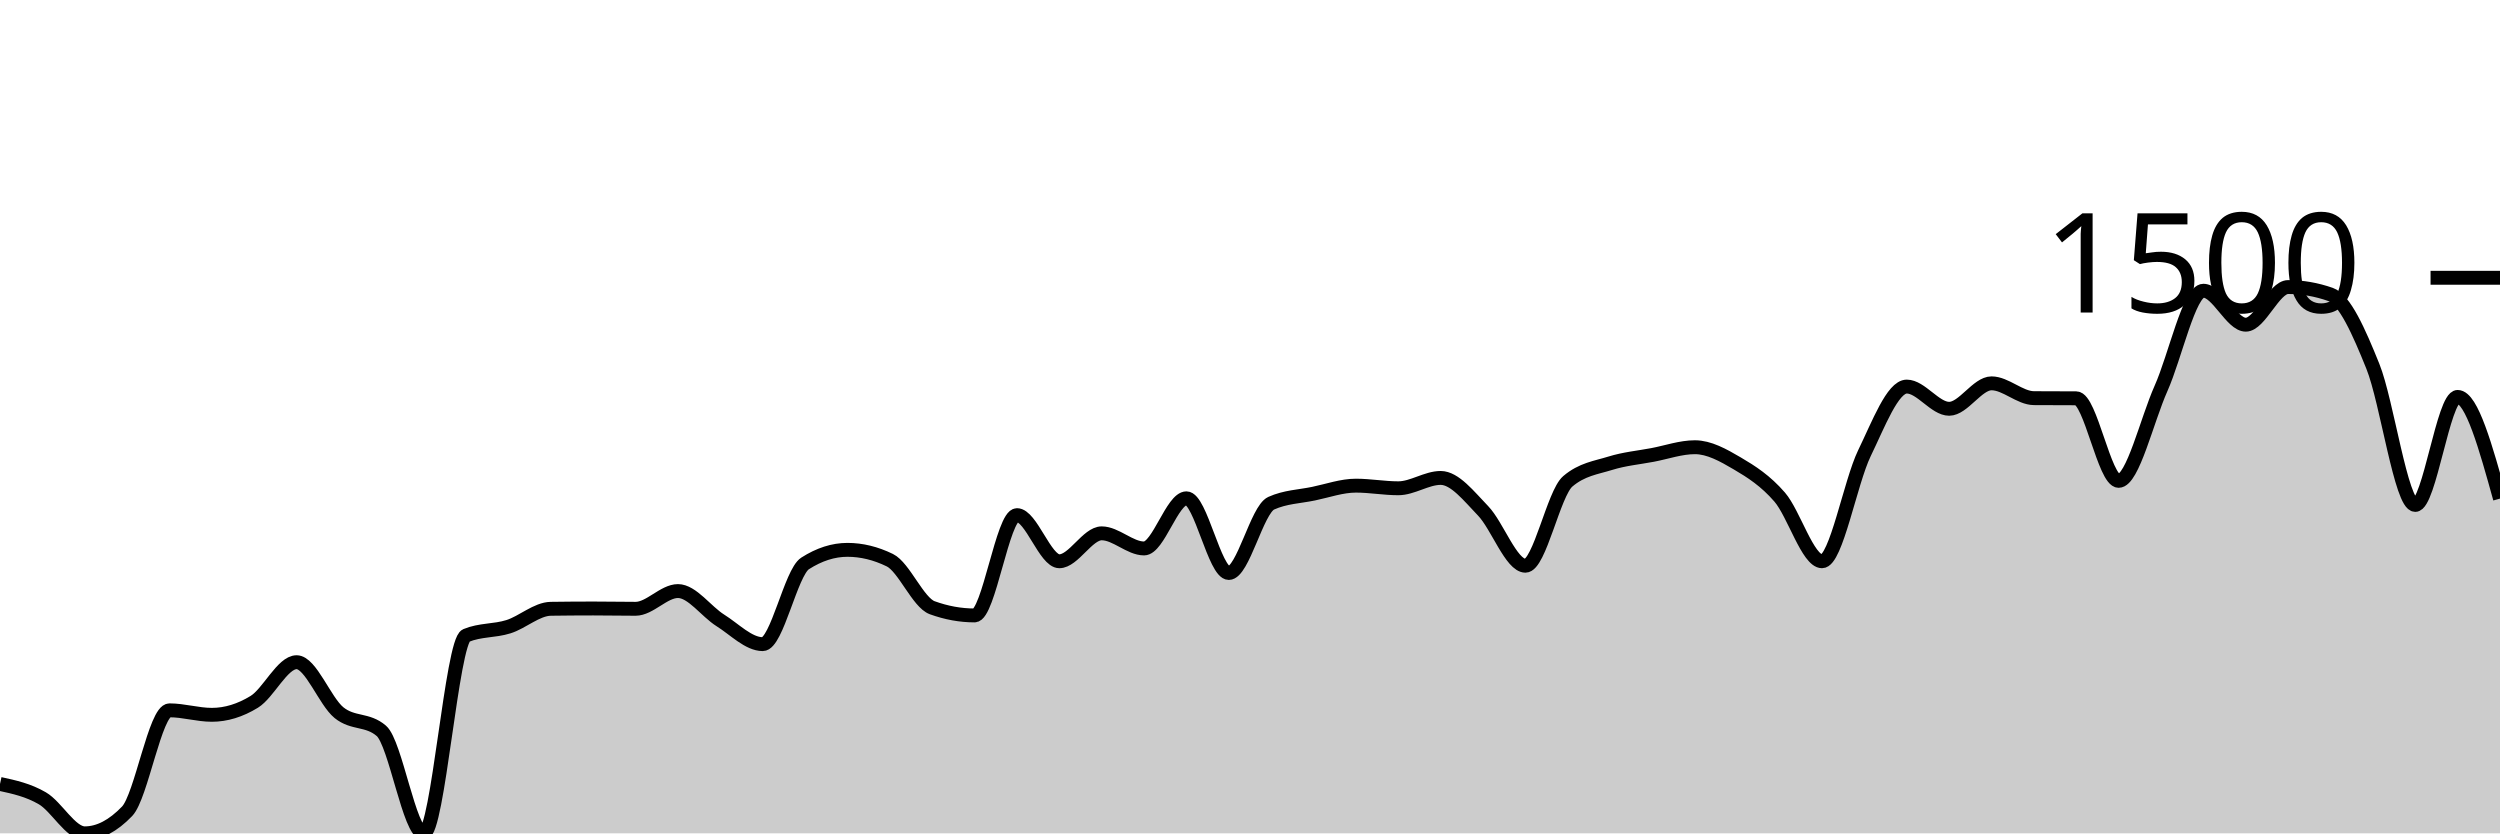
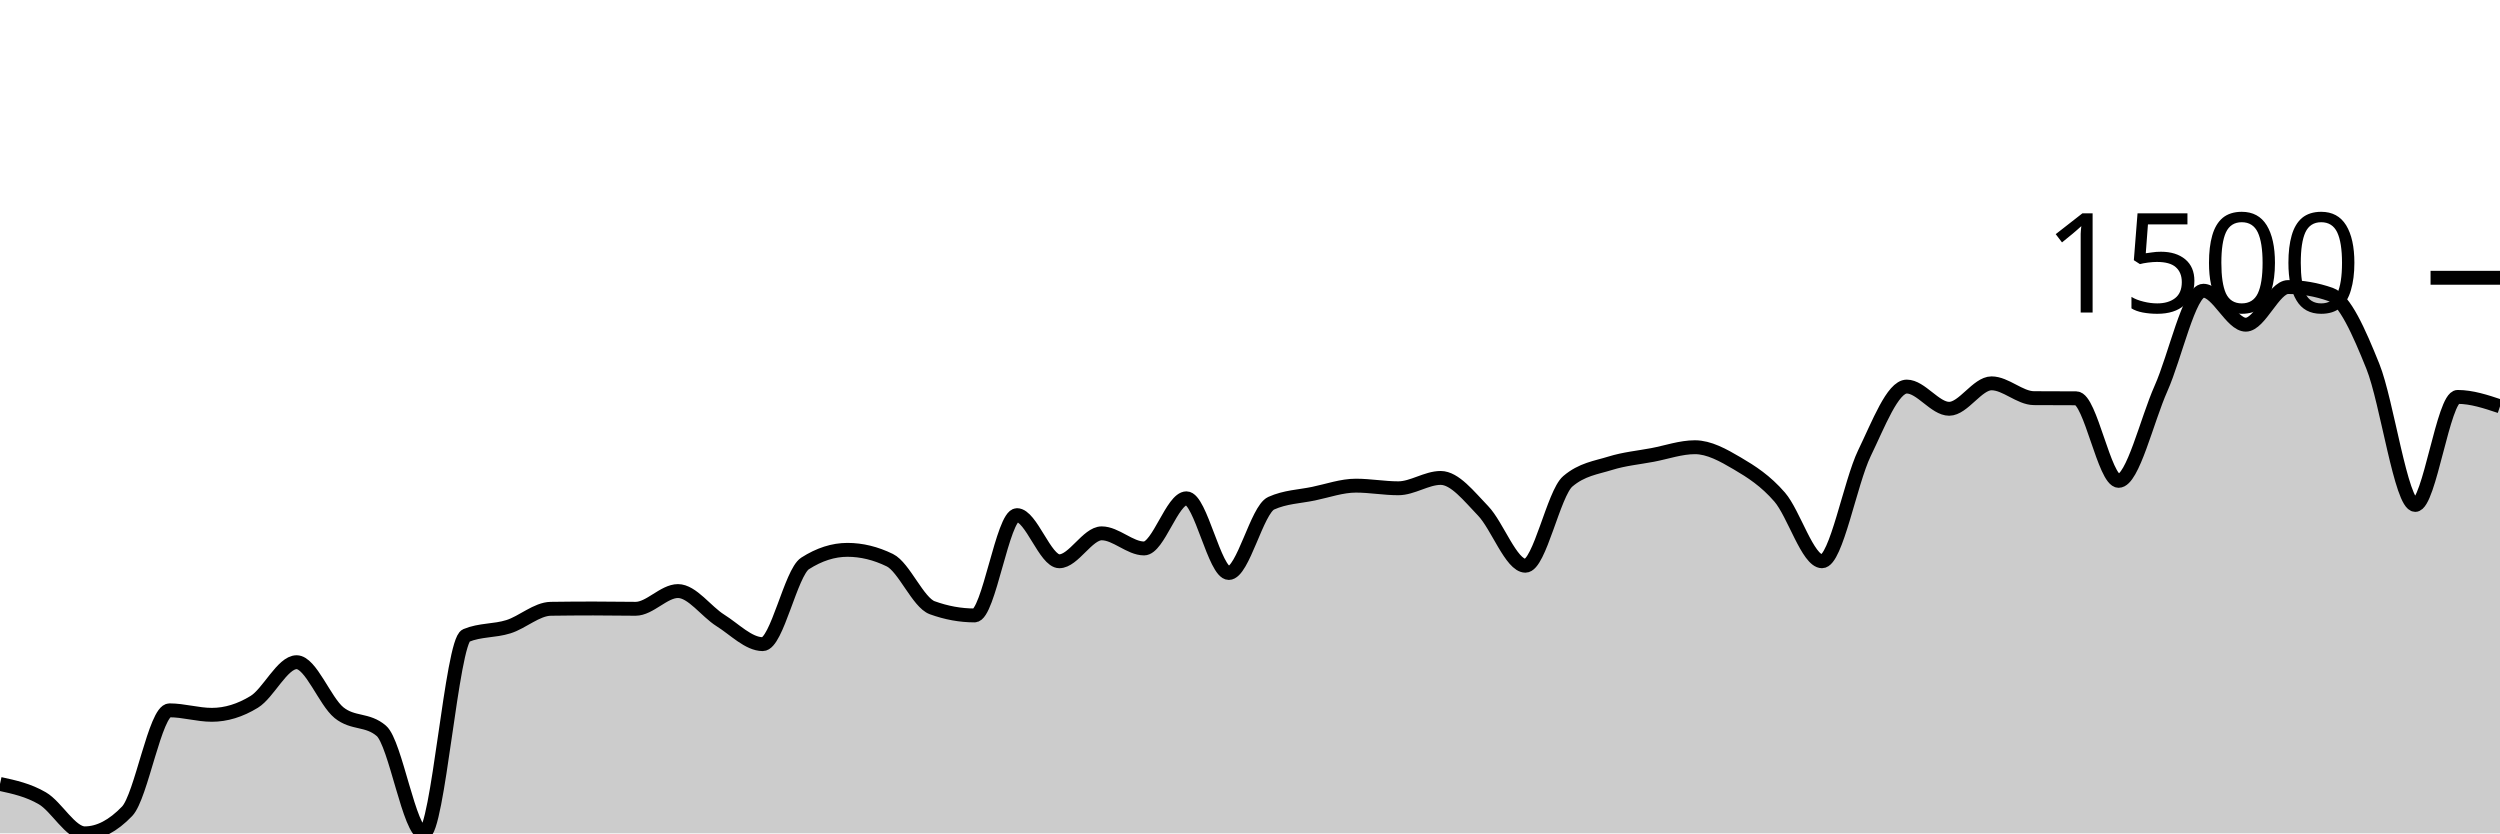
<svg xmlns="http://www.w3.org/2000/svg" viewBox="0 0 180 60">
  <g transform="translate(0,20)">
-     <path class="area" fill="rgba(0, 0, 0, 0.2)" d="M0,36.444C1.017,36.665,2.034,36.885,3.051,37.478C4.068,38.07,5.085,40,6.102,40C7.119,40,8.136,39.47,9.153,38.411C10.169,37.352,11.186,31.144,12.203,31.144C13.22,31.144,14.237,31.467,15.254,31.467C16.271,31.467,17.288,31.156,18.305,30.533C19.322,29.911,20.339,27.678,21.356,27.678C22.373,27.678,23.39,30.487,24.407,31.311C25.424,32.135,26.441,31.748,27.458,32.622C28.475,33.496,29.492,40,30.508,40C31.525,40,32.542,26.178,33.559,25.756C34.576,25.333,35.593,25.443,36.61,25.122C37.627,24.802,38.644,23.848,39.661,23.833C40.678,23.819,41.695,23.811,42.712,23.811C43.729,23.811,44.746,23.833,45.763,23.833C46.78,23.833,47.797,22.556,48.814,22.556C49.831,22.556,50.847,24.03,51.864,24.667C52.881,25.304,53.898,26.378,54.915,26.378C55.932,26.378,56.949,21.219,57.966,20.567C58.983,19.915,60,19.589,61.017,19.589C62.034,19.589,63.051,19.837,64.068,20.333C65.085,20.83,66.102,23.385,67.119,23.756C68.136,24.126,69.153,24.311,70.169,24.311C71.186,24.311,72.203,17.089,73.22,17.089C74.237,17.089,75.254,20.411,76.271,20.411C77.288,20.411,78.305,18.4,79.322,18.4C80.339,18.4,81.356,19.489,82.373,19.489C83.39,19.489,84.407,15.878,85.424,15.878C86.441,15.878,87.458,21.256,88.475,21.256C89.492,21.256,90.508,16.693,91.525,16.233C92.542,15.774,93.559,15.756,94.576,15.544C95.593,15.333,96.61,14.967,97.627,14.967C98.644,14.967,99.661,15.156,100.678,15.156C101.695,15.156,102.712,14.411,103.729,14.411C104.746,14.411,105.763,15.724,106.78,16.778C107.797,17.831,108.814,20.733,109.831,20.733C110.847,20.733,111.864,15.522,112.881,14.656C113.898,13.789,114.915,13.672,115.932,13.356C116.949,13.039,117.966,12.948,118.983,12.756C120,12.563,121.017,12.2,122.034,12.2C123.051,12.2,124.068,12.769,125.085,13.367C126.102,13.965,127.119,14.615,128.136,15.789C129.153,16.963,130.169,20.411,131.186,20.411C132.203,20.411,133.22,14.73,134.237,12.633C135.254,10.537,136.271,7.833,137.288,7.833C138.305,7.833,139.322,9.433,140.339,9.433C141.356,9.433,142.373,7.6,143.39,7.6C144.407,7.6,145.424,8.659,146.441,8.667C147.458,8.674,148.475,8.67,149.492,8.678C150.508,8.685,151.525,14.622,152.542,14.622C153.559,14.622,154.576,10.248,155.593,7.967C156.61,5.685,157.627,0.933,158.644,0.933C159.661,0.933,160.678,3.378,161.695,3.378C162.712,3.378,163.729,0.667,164.746,0.667C165.763,0.667,166.78,0.844,167.797,1.2C168.814,1.556,169.831,3.852,170.847,6.378C171.864,8.904,172.881,16.356,173.898,16.356C174.915,16.356,175.932,8.578,176.949,8.578C177.966,8.578,178.983,12.239,180,15.9L180,40C178.983,40,177.966,40,176.949,40C175.932,40,174.915,40,173.898,40C172.881,40,171.864,40,170.847,40C169.831,40,168.814,40,167.797,40C166.78,40,165.763,40,164.746,40C163.729,40,162.712,40,161.695,40C160.678,40,159.661,40,158.644,40C157.627,40,156.61,40,155.593,40C154.576,40,153.559,40,152.542,40C151.525,40,150.508,40,149.492,40C148.475,40,147.458,40,146.441,40C145.424,40,144.407,40,143.39,40C142.373,40,141.356,40,140.339,40C139.322,40,138.305,40,137.288,40C136.271,40,135.254,40,134.237,40C133.22,40,132.203,40,131.186,40C130.169,40,129.153,40,128.136,40C127.119,40,126.102,40,125.085,40C124.068,40,123.051,40,122.034,40C121.017,40,120,40,118.983,40C117.966,40,116.949,40,115.932,40C114.915,40,113.898,40,112.881,40C111.864,40,110.847,40,109.831,40C108.814,40,107.797,40,106.78,40C105.763,40,104.746,40,103.729,40C102.712,40,101.695,40,100.678,40C99.661,40,98.644,40,97.627,40C96.61,40,95.593,40,94.576,40C93.559,40,92.542,40,91.525,40C90.508,40,89.492,40,88.475,40C87.458,40,86.441,40,85.424,40C84.407,40,83.39,40,82.373,40C81.356,40,80.339,40,79.322,40C78.305,40,77.288,40,76.271,40C75.254,40,74.237,40,73.22,40C72.203,40,71.186,40,70.169,40C69.153,40,68.136,40,67.119,40C66.102,40,65.085,40,64.068,40C63.051,40,62.034,40,61.017,40C60,40,58.983,40,57.966,40C56.949,40,55.932,40,54.915,40C53.898,40,52.881,40,51.864,40C50.847,40,49.831,40,48.814,40C47.797,40,46.78,40,45.763,40C44.746,40,43.729,40,42.712,40C41.695,40,40.678,40,39.661,40C38.644,40,37.627,40,36.61,40C35.593,40,34.576,40,33.559,40C32.542,40,31.525,40,30.508,40C29.492,40,28.475,40,27.458,40C26.441,40,25.424,40,24.407,40C23.39,40,22.373,40,21.356,40C20.339,40,19.322,40,18.305,40C17.288,40,16.271,40,15.254,40C14.237,40,13.22,40,12.203,40C11.186,40,10.169,40,9.153,40C8.136,40,7.119,40,6.102,40C5.085,40,4.068,40,3.051,40C2.034,40,1.017,40,0,40Z" />
-     <path class="line" stroke="black" fill="none" d="M0,36.444C1.017,36.665,2.034,36.885,3.051,37.478C4.068,38.07,5.085,40,6.102,40C7.119,40,8.136,39.47,9.153,38.411C10.169,37.352,11.186,31.144,12.203,31.144C13.22,31.144,14.237,31.467,15.254,31.467C16.271,31.467,17.288,31.156,18.305,30.533C19.322,29.911,20.339,27.678,21.356,27.678C22.373,27.678,23.39,30.487,24.407,31.311C25.424,32.135,26.441,31.748,27.458,32.622C28.475,33.496,29.492,40,30.508,40C31.525,40,32.542,26.178,33.559,25.756C34.576,25.333,35.593,25.443,36.61,25.122C37.627,24.802,38.644,23.848,39.661,23.833C40.678,23.819,41.695,23.811,42.712,23.811C43.729,23.811,44.746,23.833,45.763,23.833C46.78,23.833,47.797,22.556,48.814,22.556C49.831,22.556,50.847,24.03,51.864,24.667C52.881,25.304,53.898,26.378,54.915,26.378C55.932,26.378,56.949,21.219,57.966,20.567C58.983,19.915,60,19.589,61.017,19.589C62.034,19.589,63.051,19.837,64.068,20.333C65.085,20.83,66.102,23.385,67.119,23.756C68.136,24.126,69.153,24.311,70.169,24.311C71.186,24.311,72.203,17.089,73.22,17.089C74.237,17.089,75.254,20.411,76.271,20.411C77.288,20.411,78.305,18.4,79.322,18.4C80.339,18.4,81.356,19.489,82.373,19.489C83.39,19.489,84.407,15.878,85.424,15.878C86.441,15.878,87.458,21.256,88.475,21.256C89.492,21.256,90.508,16.693,91.525,16.233C92.542,15.774,93.559,15.756,94.576,15.544C95.593,15.333,96.61,14.967,97.627,14.967C98.644,14.967,99.661,15.156,100.678,15.156C101.695,15.156,102.712,14.411,103.729,14.411C104.746,14.411,105.763,15.724,106.78,16.778C107.797,17.831,108.814,20.733,109.831,20.733C110.847,20.733,111.864,15.522,112.881,14.656C113.898,13.789,114.915,13.672,115.932,13.356C116.949,13.039,117.966,12.948,118.983,12.756C120,12.563,121.017,12.2,122.034,12.2C123.051,12.2,124.068,12.769,125.085,13.367C126.102,13.965,127.119,14.615,128.136,15.789C129.153,16.963,130.169,20.411,131.186,20.411C132.203,20.411,133.22,14.73,134.237,12.633C135.254,10.537,136.271,7.833,137.288,7.833C138.305,7.833,139.322,9.433,140.339,9.433C141.356,9.433,142.373,7.6,143.39,7.6C144.407,7.6,145.424,8.659,146.441,8.667C147.458,8.674,148.475,8.67,149.492,8.678C150.508,8.685,151.525,14.622,152.542,14.622C153.559,14.622,154.576,10.248,155.593,7.967C156.61,5.685,157.627,0.933,158.644,0.933C159.661,0.933,160.678,3.378,161.695,3.378C162.712,3.378,163.729,0.667,164.746,0.667C165.763,0.667,166.78,0.844,167.797,1.2C168.814,1.556,169.831,3.852,170.847,6.378C171.864,8.904,172.881,16.356,173.898,16.356C174.915,16.356,175.932,8.578,176.949,8.578C177.966,8.578,178.983,12.239,180,15.9" />
+     <path class="area" fill="rgba(0, 0, 0, 0.2)" d="M0,36.444C1.017,36.665,2.034,36.885,3.051,37.478C4.068,38.07,5.085,40,6.102,40C7.119,40,8.136,39.47,9.153,38.411C10.169,37.352,11.186,31.144,12.203,31.144C13.22,31.144,14.237,31.467,15.254,31.467C16.271,31.467,17.288,31.156,18.305,30.533C19.322,29.911,20.339,27.678,21.356,27.678C22.373,27.678,23.39,30.487,24.407,31.311C25.424,32.135,26.441,31.748,27.458,32.622C28.475,33.496,29.492,40,30.508,40C31.525,40,32.542,26.178,33.559,25.756C34.576,25.333,35.593,25.443,36.61,25.122C37.627,24.802,38.644,23.848,39.661,23.833C40.678,23.819,41.695,23.811,42.712,23.811C43.729,23.811,44.746,23.833,45.763,23.833C46.78,23.833,47.797,22.556,48.814,22.556C49.831,22.556,50.847,24.03,51.864,24.667C52.881,25.304,53.898,26.378,54.915,26.378C55.932,26.378,56.949,21.219,57.966,20.567C58.983,19.915,60,19.589,61.017,19.589C62.034,19.589,63.051,19.837,64.068,20.333C65.085,20.83,66.102,23.385,67.119,23.756C68.136,24.126,69.153,24.311,70.169,24.311C71.186,24.311,72.203,17.089,73.22,17.089C74.237,17.089,75.254,20.411,76.271,20.411C77.288,20.411,78.305,18.4,79.322,18.4C80.339,18.4,81.356,19.489,82.373,19.489C83.39,19.489,84.407,15.878,85.424,15.878C86.441,15.878,87.458,21.256,88.475,21.256C89.492,21.256,90.508,16.693,91.525,16.233C92.542,15.774,93.559,15.756,94.576,15.544C95.593,15.333,96.61,14.967,97.627,14.967C98.644,14.967,99.661,15.156,100.678,15.156C101.695,15.156,102.712,14.411,103.729,14.411C104.746,14.411,105.763,15.724,106.78,16.778C107.797,17.831,108.814,20.733,109.831,20.733C110.847,20.733,111.864,15.522,112.881,14.656C113.898,13.789,114.915,13.672,115.932,13.356C116.949,13.039,117.966,12.948,118.983,12.756C120,12.563,121.017,12.2,122.034,12.2C123.051,12.2,124.068,12.769,125.085,13.367C126.102,13.965,127.119,14.615,128.136,15.789C129.153,16.963,130.169,20.411,131.186,20.411C132.203,20.411,133.22,14.73,134.237,12.633C135.254,10.537,136.271,7.833,137.288,7.833C138.305,7.833,139.322,9.433,140.339,9.433C141.356,9.433,142.373,7.6,143.39,7.6C144.407,7.6,145.424,8.659,146.441,8.667C147.458,8.674,148.475,8.67,149.492,8.678C150.508,8.685,151.525,14.622,152.542,14.622C153.559,14.622,154.576,10.248,155.593,7.967C156.61,5.685,157.627,0.933,158.644,0.933C159.661,0.933,160.678,3.378,161.695,3.378C162.712,3.378,163.729,0.667,164.746,0.667C165.763,0.667,166.78,0.844,167.797,1.2C168.814,1.556,169.831,3.852,170.847,6.378C171.864,8.904,172.881,16.356,173.898,16.356C174.915,16.356,175.932,8.578,176.949,8.578C177.966,8.578,178.983,8.917,180,9.256L180,40C178.983,40,177.966,40,176.949,40C175.932,40,174.915,40,173.898,40C172.881,40,171.864,40,170.847,40C169.831,40,168.814,40,167.797,40C166.78,40,165.763,40,164.746,40C163.729,40,162.712,40,161.695,40C160.678,40,159.661,40,158.644,40C157.627,40,156.61,40,155.593,40C154.576,40,153.559,40,152.542,40C151.525,40,150.508,40,149.492,40C148.475,40,147.458,40,146.441,40C145.424,40,144.407,40,143.39,40C142.373,40,141.356,40,140.339,40C139.322,40,138.305,40,137.288,40C136.271,40,135.254,40,134.237,40C133.22,40,132.203,40,131.186,40C130.169,40,129.153,40,128.136,40C127.119,40,126.102,40,125.085,40C124.068,40,123.051,40,122.034,40C121.017,40,120,40,118.983,40C117.966,40,116.949,40,115.932,40C114.915,40,113.898,40,112.881,40C111.864,40,110.847,40,109.831,40C108.814,40,107.797,40,106.78,40C105.763,40,104.746,40,103.729,40C102.712,40,101.695,40,100.678,40C99.661,40,98.644,40,97.627,40C96.61,40,95.593,40,94.576,40C93.559,40,92.542,40,91.525,40C90.508,40,89.492,40,88.475,40C87.458,40,86.441,40,85.424,40C84.407,40,83.39,40,82.373,40C81.356,40,80.339,40,79.322,40C78.305,40,77.288,40,76.271,40C75.254,40,74.237,40,73.22,40C72.203,40,71.186,40,70.169,40C69.153,40,68.136,40,67.119,40C66.102,40,65.085,40,64.068,40C63.051,40,62.034,40,61.017,40C60,40,58.983,40,57.966,40C56.949,40,55.932,40,54.915,40C53.898,40,52.881,40,51.864,40C50.847,40,49.831,40,48.814,40C47.797,40,46.78,40,45.763,40C44.746,40,43.729,40,42.712,40C41.695,40,40.678,40,39.661,40C38.644,40,37.627,40,36.61,40C35.593,40,34.576,40,33.559,40C32.542,40,31.525,40,30.508,40C29.492,40,28.475,40,27.458,40C26.441,40,25.424,40,24.407,40C23.39,40,22.373,40,21.356,40C20.339,40,19.322,40,18.305,40C17.288,40,16.271,40,15.254,40C14.237,40,13.22,40,12.203,40C11.186,40,10.169,40,9.153,40C8.136,40,7.119,40,6.102,40C5.085,40,4.068,40,3.051,40C2.034,40,1.017,40,0,40Z" />
+     <path class="line" stroke="black" fill="none" d="M0,36.444C1.017,36.665,2.034,36.885,3.051,37.478C4.068,38.07,5.085,40,6.102,40C7.119,40,8.136,39.47,9.153,38.411C10.169,37.352,11.186,31.144,12.203,31.144C13.22,31.144,14.237,31.467,15.254,31.467C16.271,31.467,17.288,31.156,18.305,30.533C19.322,29.911,20.339,27.678,21.356,27.678C22.373,27.678,23.39,30.487,24.407,31.311C25.424,32.135,26.441,31.748,27.458,32.622C28.475,33.496,29.492,40,30.508,40C31.525,40,32.542,26.178,33.559,25.756C34.576,25.333,35.593,25.443,36.61,25.122C37.627,24.802,38.644,23.848,39.661,23.833C40.678,23.819,41.695,23.811,42.712,23.811C43.729,23.811,44.746,23.833,45.763,23.833C46.78,23.833,47.797,22.556,48.814,22.556C49.831,22.556,50.847,24.03,51.864,24.667C52.881,25.304,53.898,26.378,54.915,26.378C55.932,26.378,56.949,21.219,57.966,20.567C58.983,19.915,60,19.589,61.017,19.589C62.034,19.589,63.051,19.837,64.068,20.333C65.085,20.83,66.102,23.385,67.119,23.756C68.136,24.126,69.153,24.311,70.169,24.311C71.186,24.311,72.203,17.089,73.22,17.089C74.237,17.089,75.254,20.411,76.271,20.411C77.288,20.411,78.305,18.4,79.322,18.4C80.339,18.4,81.356,19.489,82.373,19.489C83.39,19.489,84.407,15.878,85.424,15.878C86.441,15.878,87.458,21.256,88.475,21.256C89.492,21.256,90.508,16.693,91.525,16.233C92.542,15.774,93.559,15.756,94.576,15.544C95.593,15.333,96.61,14.967,97.627,14.967C98.644,14.967,99.661,15.156,100.678,15.156C101.695,15.156,102.712,14.411,103.729,14.411C104.746,14.411,105.763,15.724,106.78,16.778C107.797,17.831,108.814,20.733,109.831,20.733C110.847,20.733,111.864,15.522,112.881,14.656C113.898,13.789,114.915,13.672,115.932,13.356C116.949,13.039,117.966,12.948,118.983,12.756C120,12.563,121.017,12.2,122.034,12.2C123.051,12.2,124.068,12.769,125.085,13.367C126.102,13.965,127.119,14.615,128.136,15.789C129.153,16.963,130.169,20.411,131.186,20.411C132.203,20.411,133.22,14.73,134.237,12.633C135.254,10.537,136.271,7.833,137.288,7.833C138.305,7.833,139.322,9.433,140.339,9.433C141.356,9.433,142.373,7.6,143.39,7.6C144.407,7.6,145.424,8.659,146.441,8.667C147.458,8.674,148.475,8.67,149.492,8.678C150.508,8.685,151.525,14.622,152.542,14.622C153.559,14.622,154.576,10.248,155.593,7.967C156.61,5.685,157.627,0.933,158.644,0.933C159.661,0.933,160.678,3.378,161.695,3.378C162.712,3.378,163.729,0.667,164.746,0.667C165.763,0.667,166.78,0.844,167.797,1.2C168.814,1.556,169.831,3.852,170.847,6.378C171.864,8.904,172.881,16.356,173.898,16.356C174.915,16.356,175.932,8.578,176.949,8.578C177.966,8.578,178.983,8.917,180,9.256" />
    <path class="axis-ceiling" stroke-width="1" stroke="black" fill="none" d="M175,0L180,0" />
    <text class="axis-ceiling-label" font-family="sans-serif" text-anchor="end" font-size="10px" x="170" y="2.5">1500</text>
  </g>
</svg>
